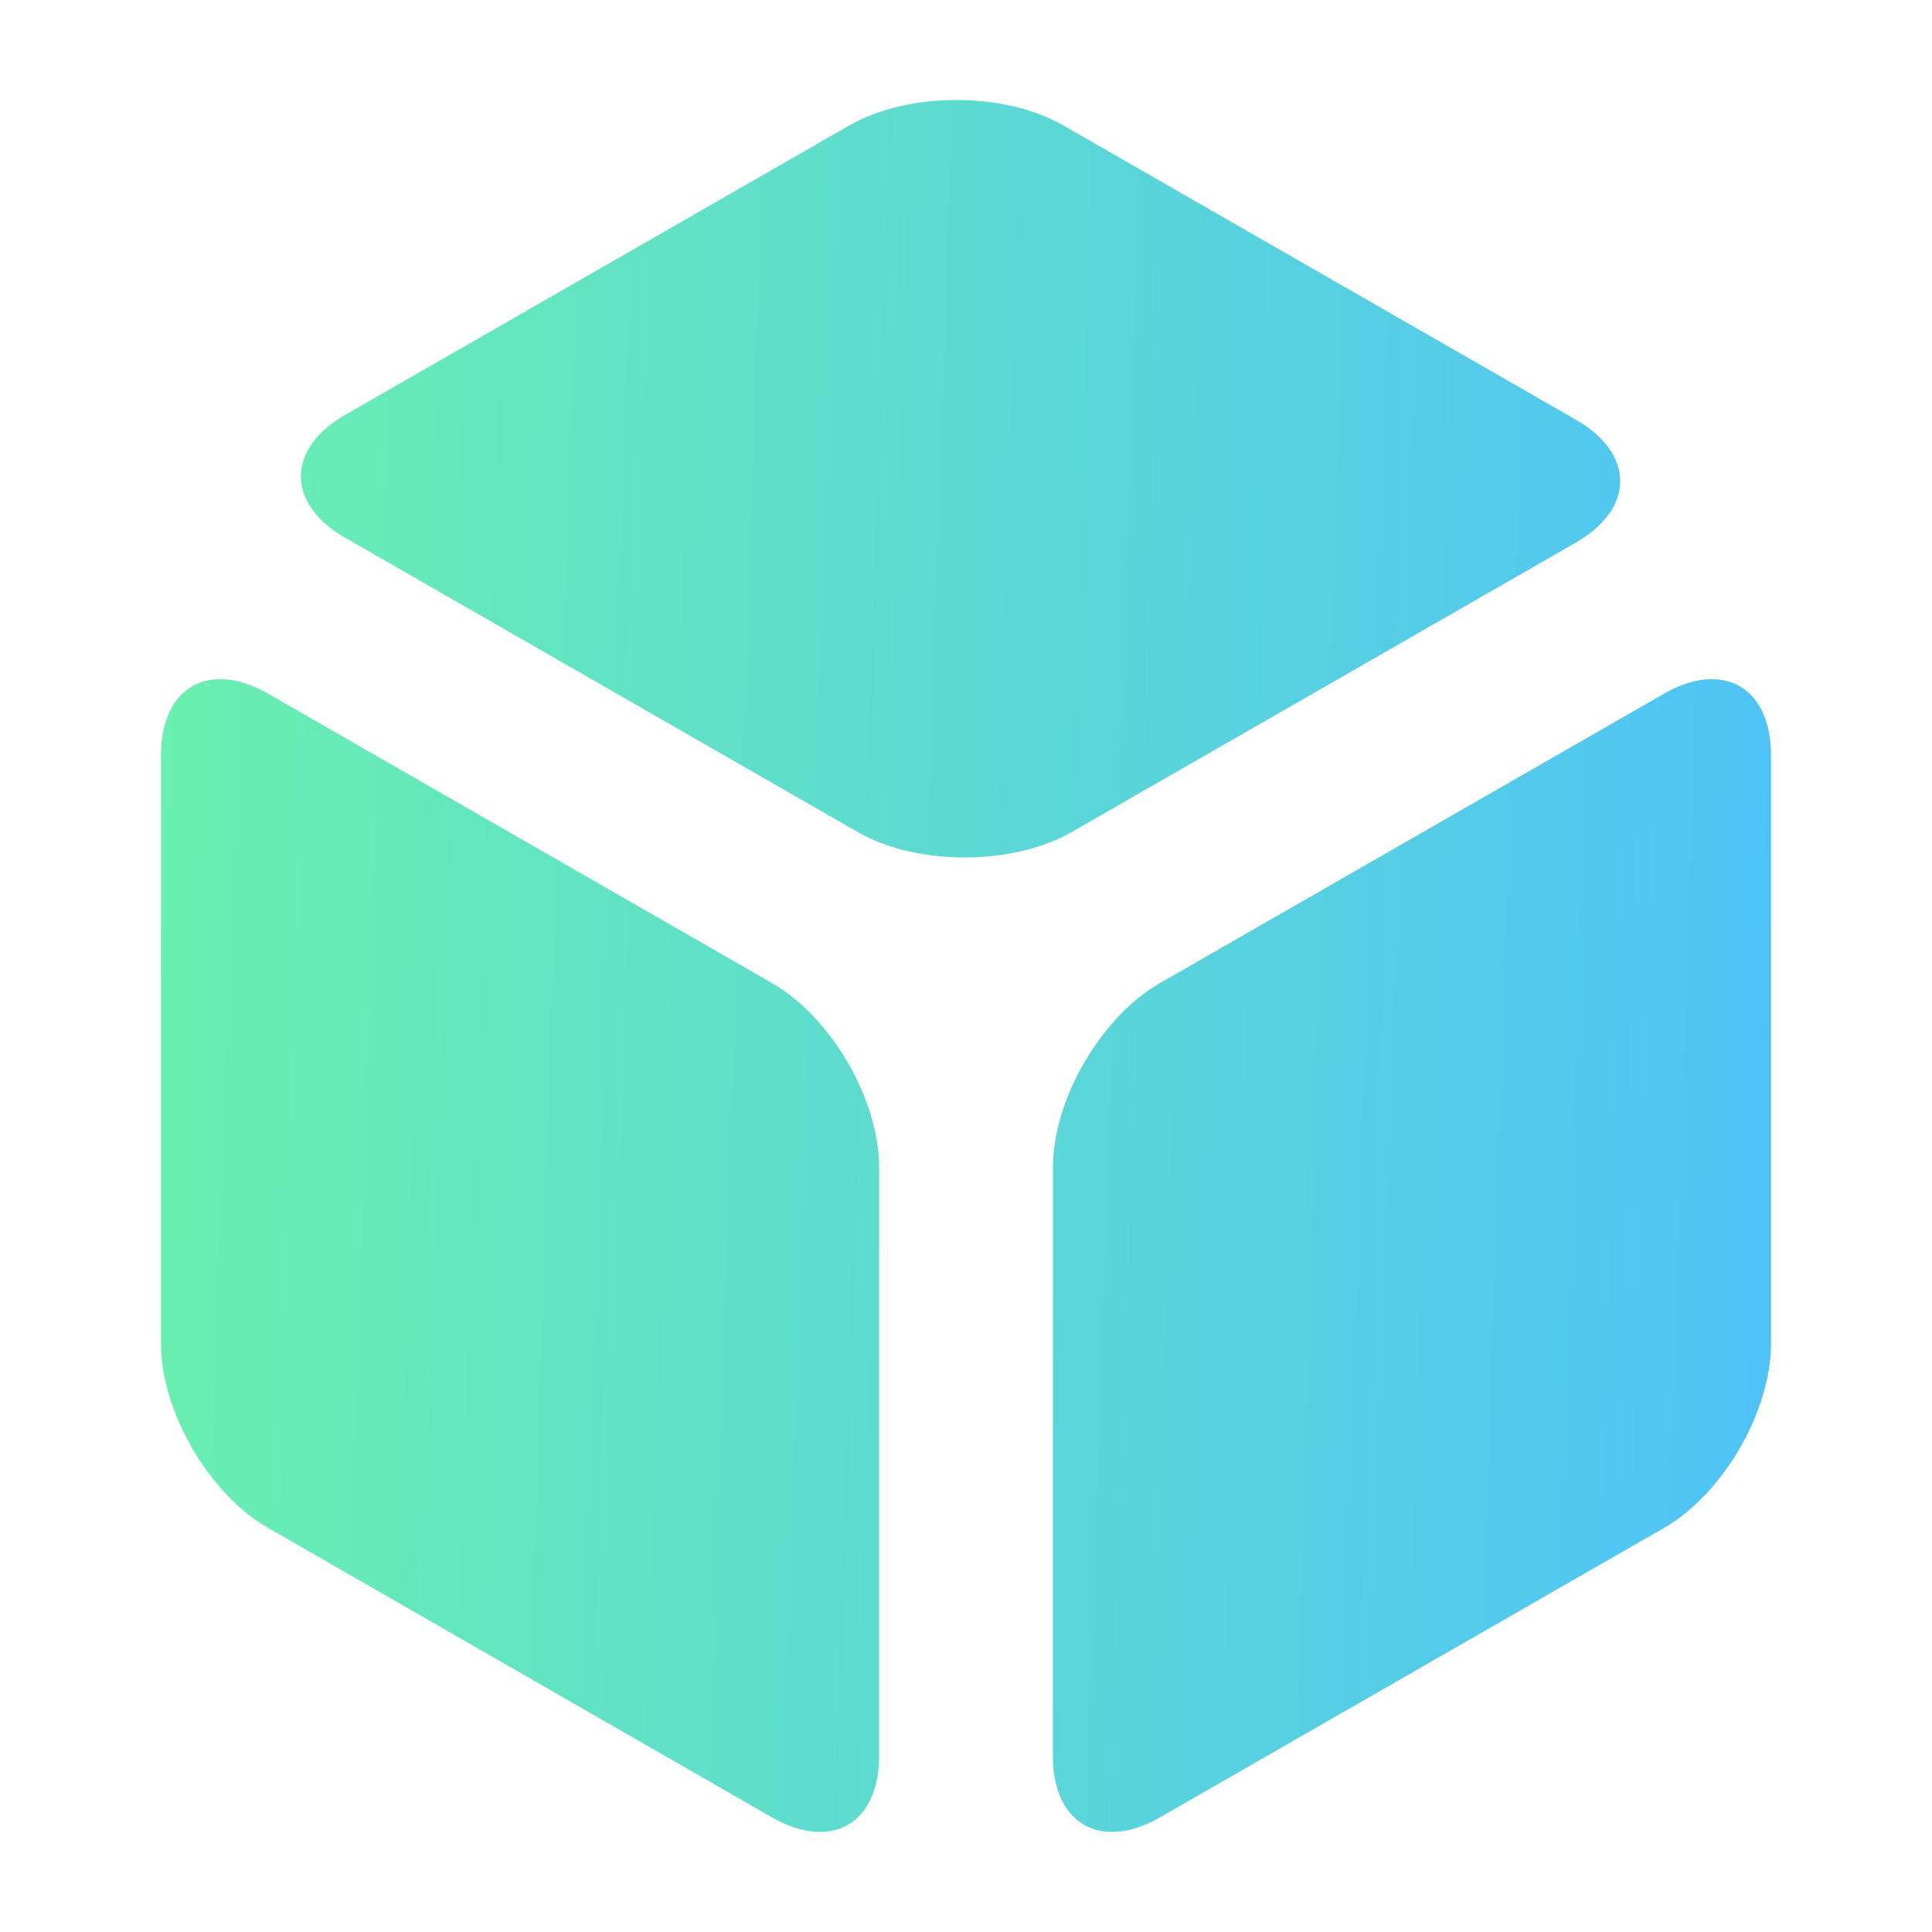
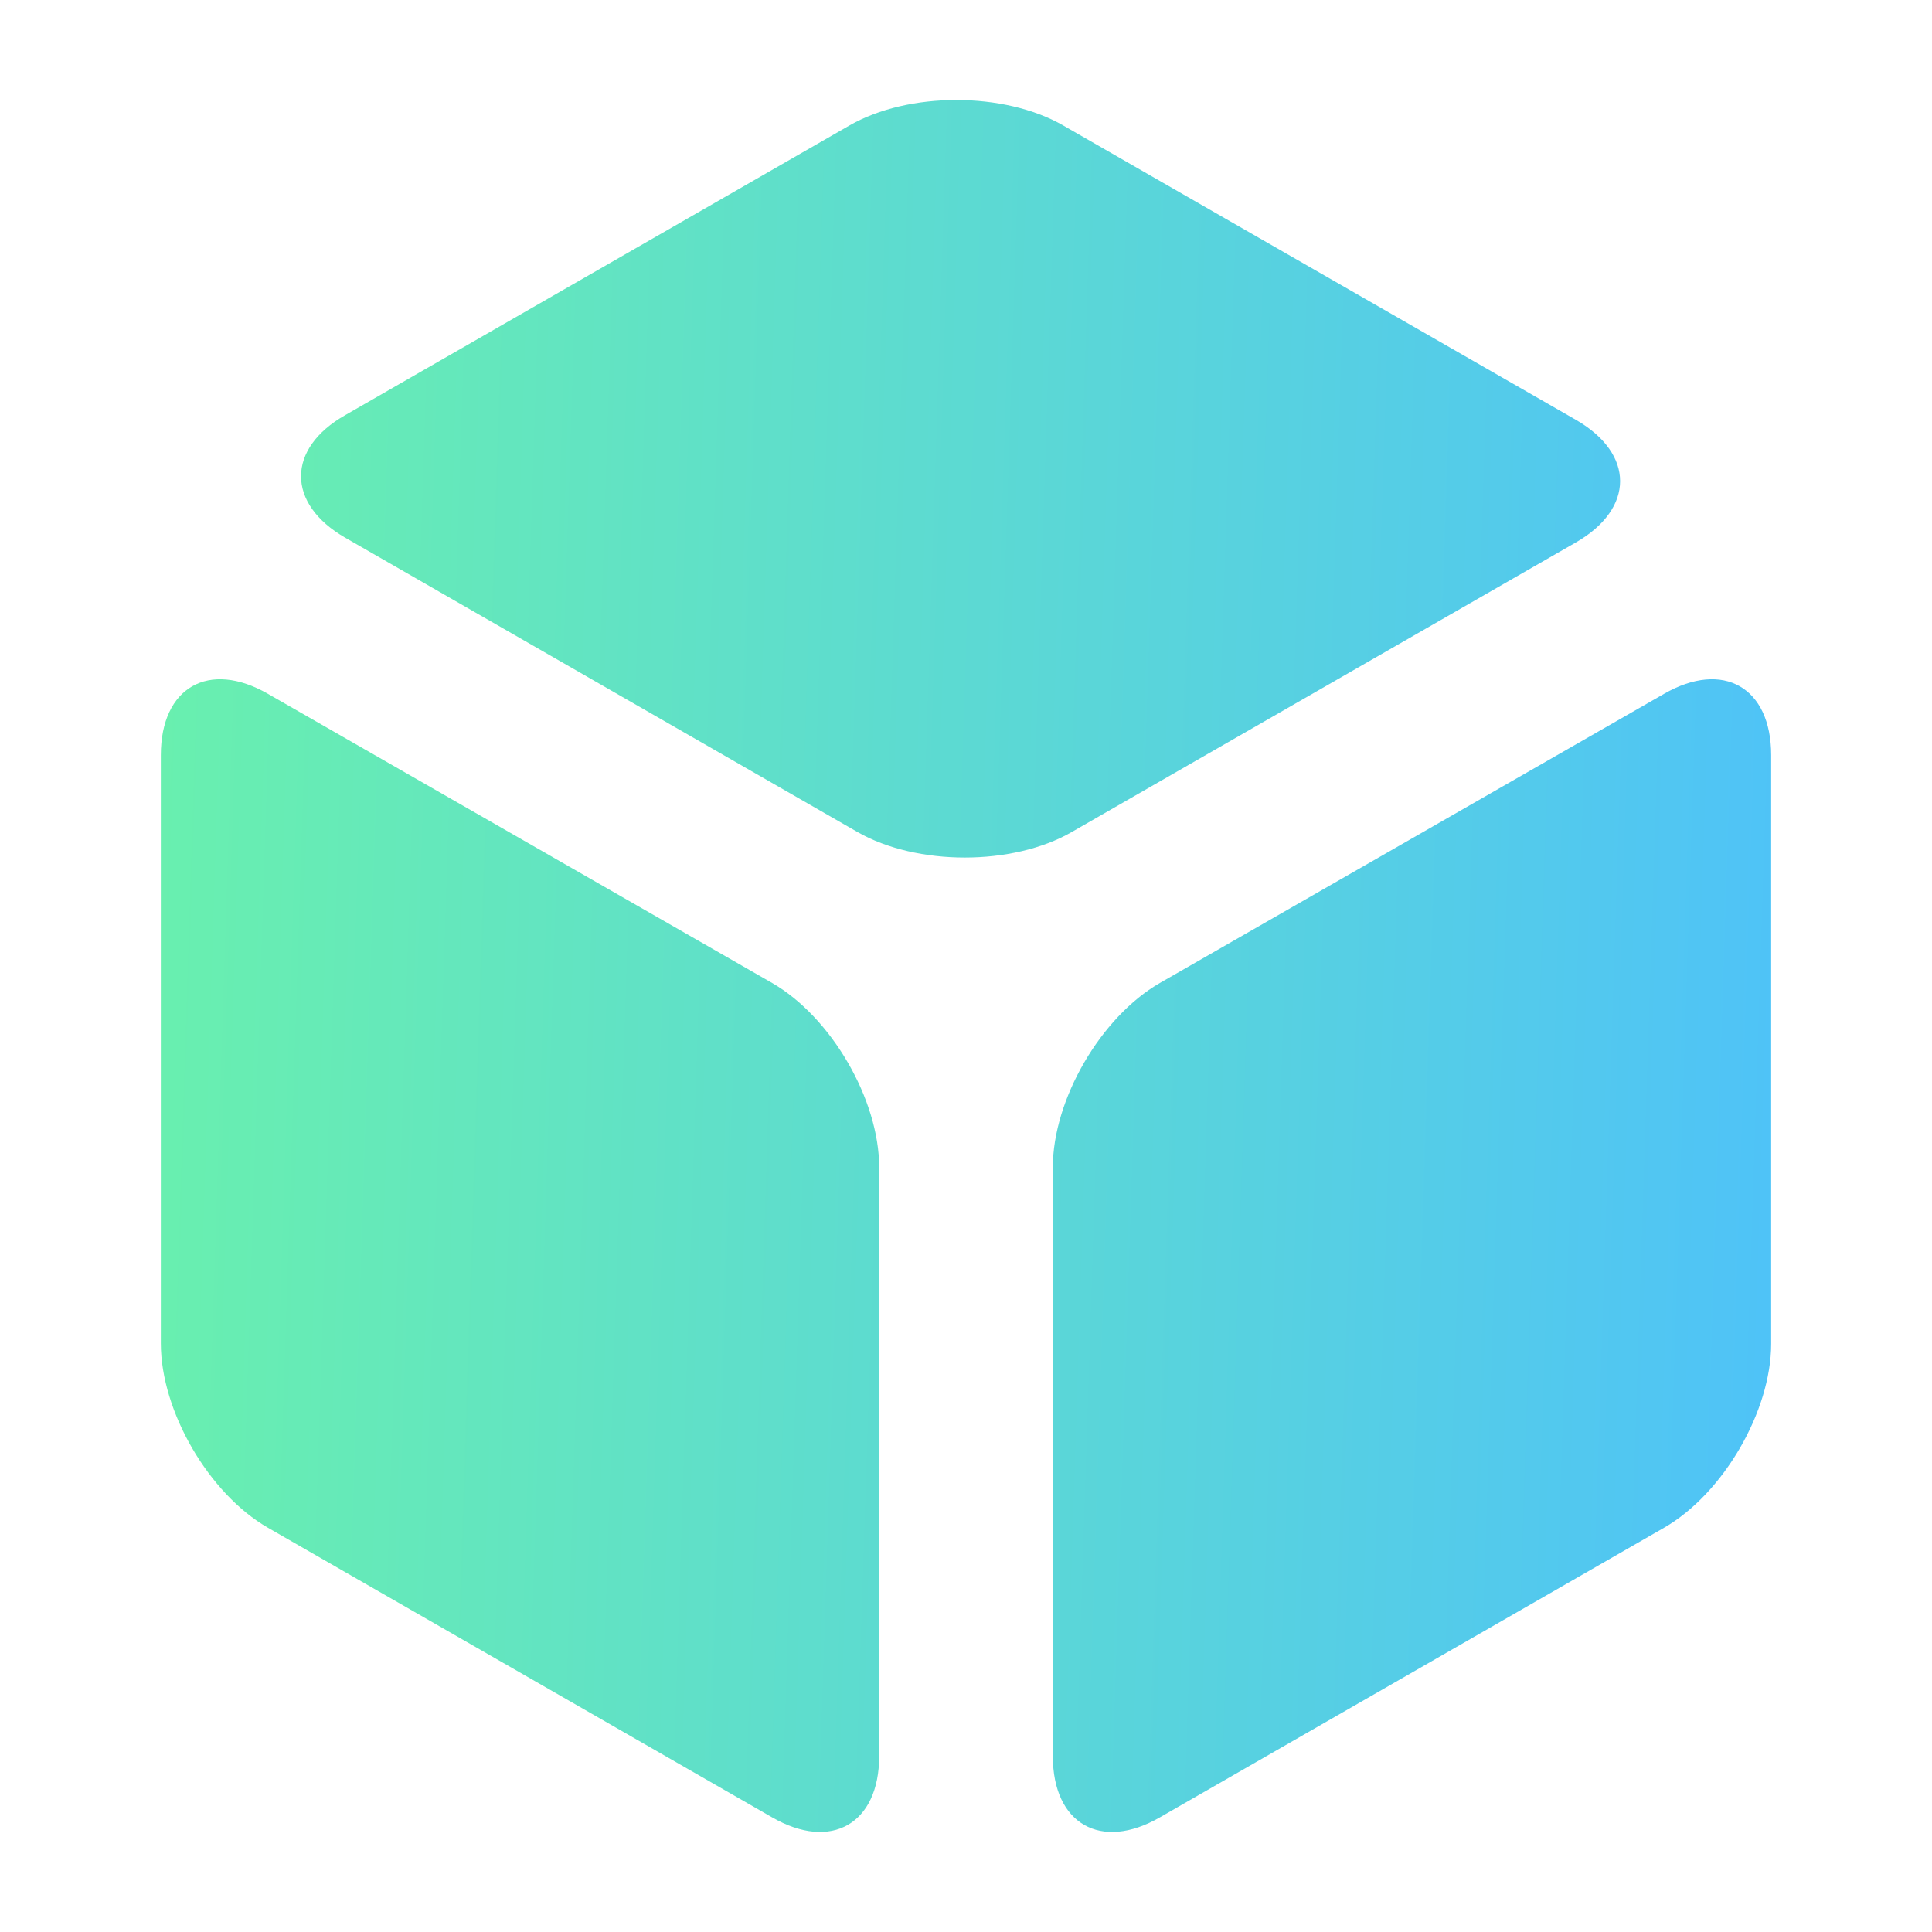
- <svg xmlns="http://www.w3.org/2000/svg" width="24" height="24" fill="none">
-   <path d="M13.08 14.503c0-.843.594-1.868 1.328-2.29l6.263-3.596c.734-.421 1.329-.08 1.329.764v7.31c0 .843-.595 1.868-1.33 2.29l-6.262 3.596c-.734.421-1.329.08-1.329-.764z" fill="url(#prefix__paint0_linear_708_57)" />
-   <path d="M2 9.38c0-.842.595-1.184 1.33-.763l6.262 3.596c.734.422 1.329 1.447 1.329 2.29v7.31c0 .843-.595 1.185-1.33.764L3.33 18.98C2.595 18.559 2 17.534 2 16.69z" fill="url(#prefix__paint1_linear_708_57)" />
-   <path d="M4.288 6.68c-.734-.421-.734-1.105 0-1.526l6.263-3.596c.734-.421 1.924-.421 2.658 0l6.367 3.656c.734.421.734 1.104 0 1.526l-6.263 3.596c-.734.421-1.924.421-2.658 0z" fill="url(#prefix__paint2_linear_708_57)" />
-   <defs id="prefix__defs8">
-     <linearGradient id="prefix__paint0_linear_708_57" x1="11.328" y1="8.203" x2="90.301" y2="10.761" gradientUnits="userSpaceOnUse" gradientTransform="matrix(.25859 0 0 .25859 -.93 -.88)">
-       <stop stop-color="#69F0AE" id="prefix__stop3" />
-       <stop offset="1" stop-color="#4FC3F7" id="prefix__stop4" />
+ <svg xmlns="http://www.w3.org/2000/svg" width="16px" height="16px" viewBox="0 0 16 16" version="1.1">
+   <defs>
+     <linearGradient id="linear0" gradientUnits="userSpaceOnUse" x1="11.328" y1="8.203" x2="90.301" y2="10.761" gradientTransform="matrix(0.172393,0,0,0.172393,-0.62,-0.586667)">
+       <stop offset="0" style="stop-color:rgb(41.176%,94.118%,68.235%);stop-opacity:1;" />
+       <stop offset="1" style="stop-color:rgb(30.98%,76.471%,96.863%);stop-opacity:1;" />
    </linearGradient>
-     <linearGradient id="prefix__paint1_linear_708_57" x1="11.328" y1="8.203" x2="90.301" y2="10.761" gradientUnits="userSpaceOnUse" gradientTransform="matrix(.25859 0 0 .25859 -.93 -.88)">
-       <stop stop-color="#69F0AE" id="prefix__stop5" />
-       <stop offset="1" stop-color="#4FC3F7" id="prefix__stop6" />
+     <linearGradient id="linear1" gradientUnits="userSpaceOnUse" x1="11.328" y1="8.203" x2="90.301" y2="10.761" gradientTransform="matrix(0.172393,0,0,0.172393,-0.62,-0.586667)">
+       <stop offset="0" style="stop-color:rgb(41.176%,94.118%,68.235%);stop-opacity:1;" />
+       <stop offset="1" style="stop-color:rgb(30.98%,76.471%,96.863%);stop-opacity:1;" />
    </linearGradient>
-     <linearGradient id="prefix__paint2_linear_708_57" x1="11.328" y1="8.203" x2="90.301" y2="10.761" gradientUnits="userSpaceOnUse" gradientTransform="matrix(.25859 0 0 .25859 -.93 -.88)">
-       <stop stop-color="#69F0AE" id="prefix__stop7" />
-       <stop offset="1" stop-color="#4FC3F7" id="prefix__stop8" />
+     <linearGradient id="linear2" gradientUnits="userSpaceOnUse" x1="11.328" y1="8.203" x2="90.301" y2="10.761" gradientTransform="matrix(0.172393,0,0,0.172393,-0.62,-0.586667)">
+       <stop offset="0" style="stop-color:rgb(41.176%,94.118%,68.235%);stop-opacity:1;" />
+       <stop offset="1" style="stop-color:rgb(30.98%,76.471%,96.863%);stop-opacity:1;" />
    </linearGradient>
  </defs>
+   <g id="surface1">
+     <path style=" stroke:none;fill-rule:nonzero;fill:url(#linear0);" d="M 8.719 9.668 C 8.719 9.105 9.117 8.422 9.605 8.141 L 13.781 5.746 C 14.27 5.465 14.668 5.691 14.668 6.254 L 14.668 11.129 C 14.668 11.688 14.27 12.371 13.781 12.652 L 9.605 15.051 C 9.117 15.332 8.719 15.105 8.719 14.543 Z M 8.719 9.668 " />
+     <path style=" stroke:none;fill-rule:nonzero;fill:url(#linear1);" d="M 1.332 6.254 C 1.332 5.691 1.73 5.465 2.219 5.746 L 6.395 8.141 C 6.883 8.422 7.281 9.105 7.281 9.668 L 7.281 14.543 C 7.281 15.105 6.883 15.332 6.395 15.051 L 2.219 12.652 C 1.73 12.371 1.332 11.688 1.332 11.125 Z M 1.332 6.254 " />
+     <path style=" stroke:none;fill-rule:nonzero;fill:url(#linear2);" d="M 2.859 4.453 C 2.371 4.172 2.371 3.715 2.859 3.438 L 7.035 1.039 C 7.523 0.758 8.316 0.758 8.805 1.039 L 13.051 3.477 C 13.539 3.758 13.539 4.211 13.051 4.492 L 8.875 6.891 C 8.387 7.172 7.594 7.172 7.102 6.891 Z M 2.859 4.453 " />
+   </g>
</svg>
